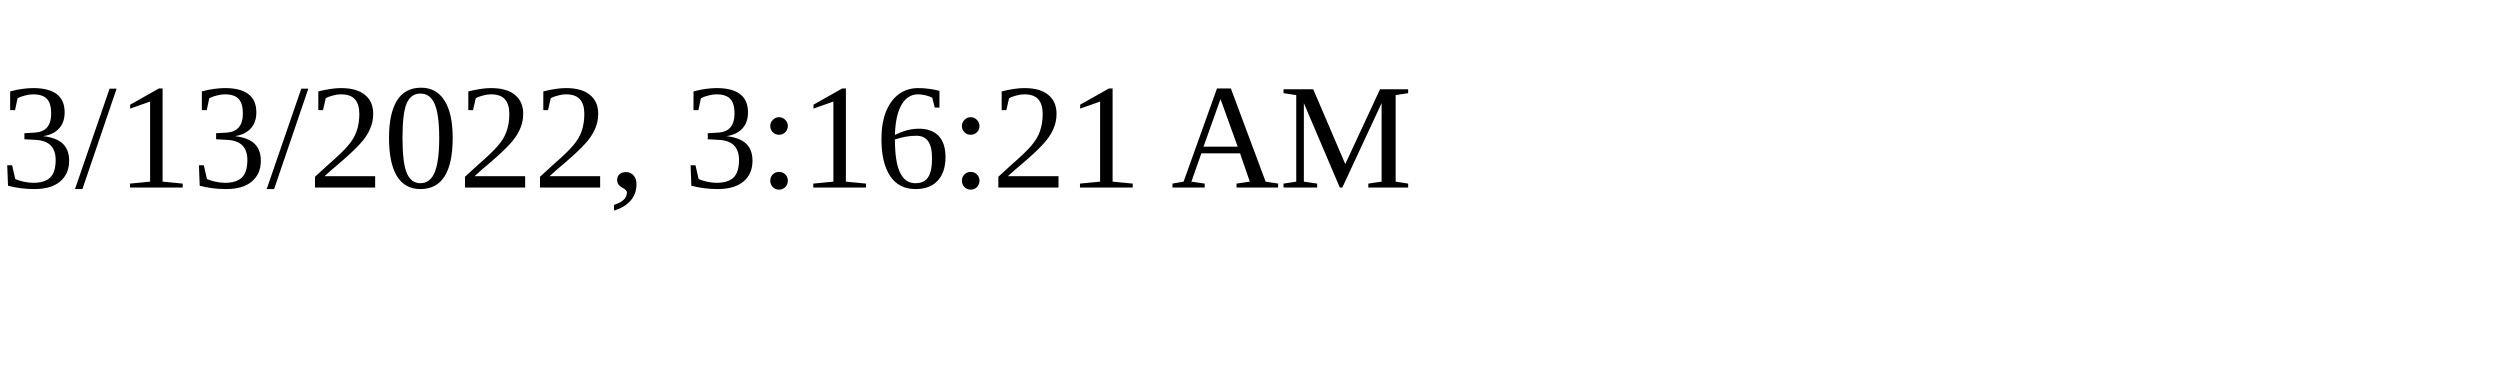
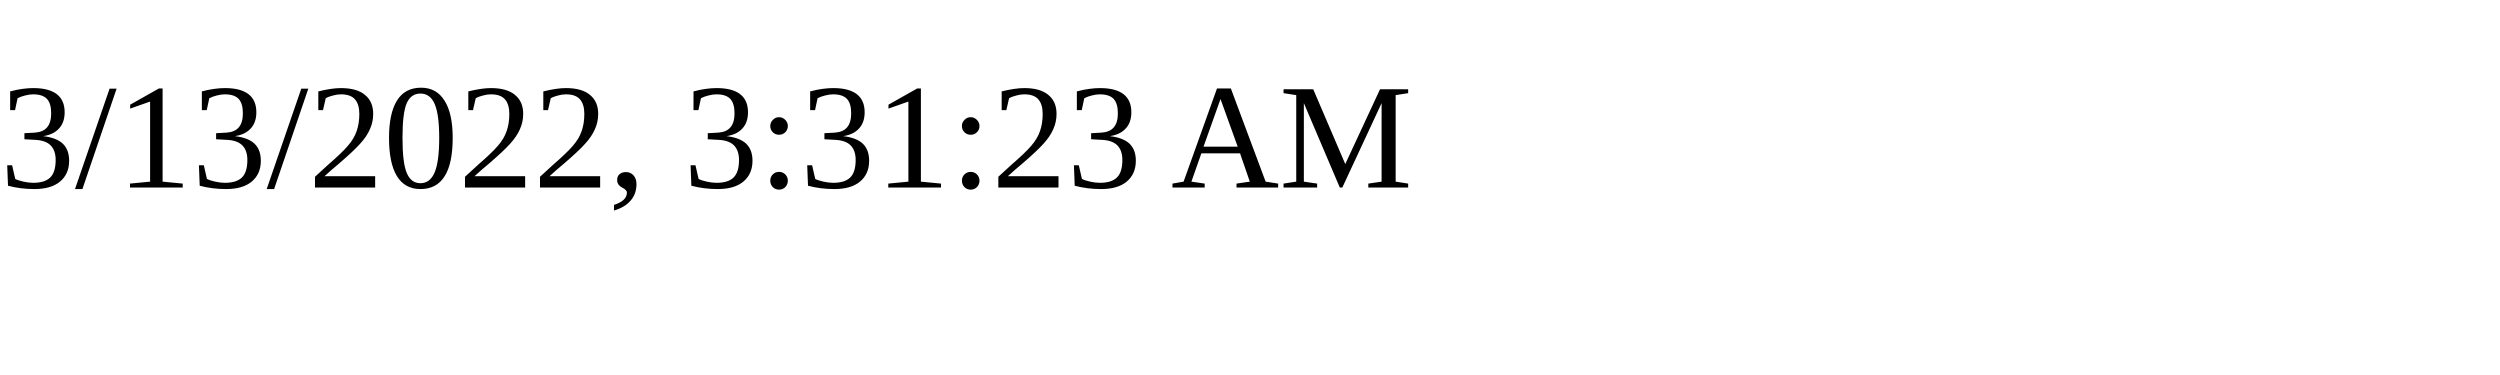
<svg xmlns="http://www.w3.org/2000/svg" height="30" width="200">
-   <text x="0" y="15">3/13/2022, 3:16:21 AM</text>
+   <text x="0" y="15">3/13/2022, 3:31:23 AM</text>
</svg>
